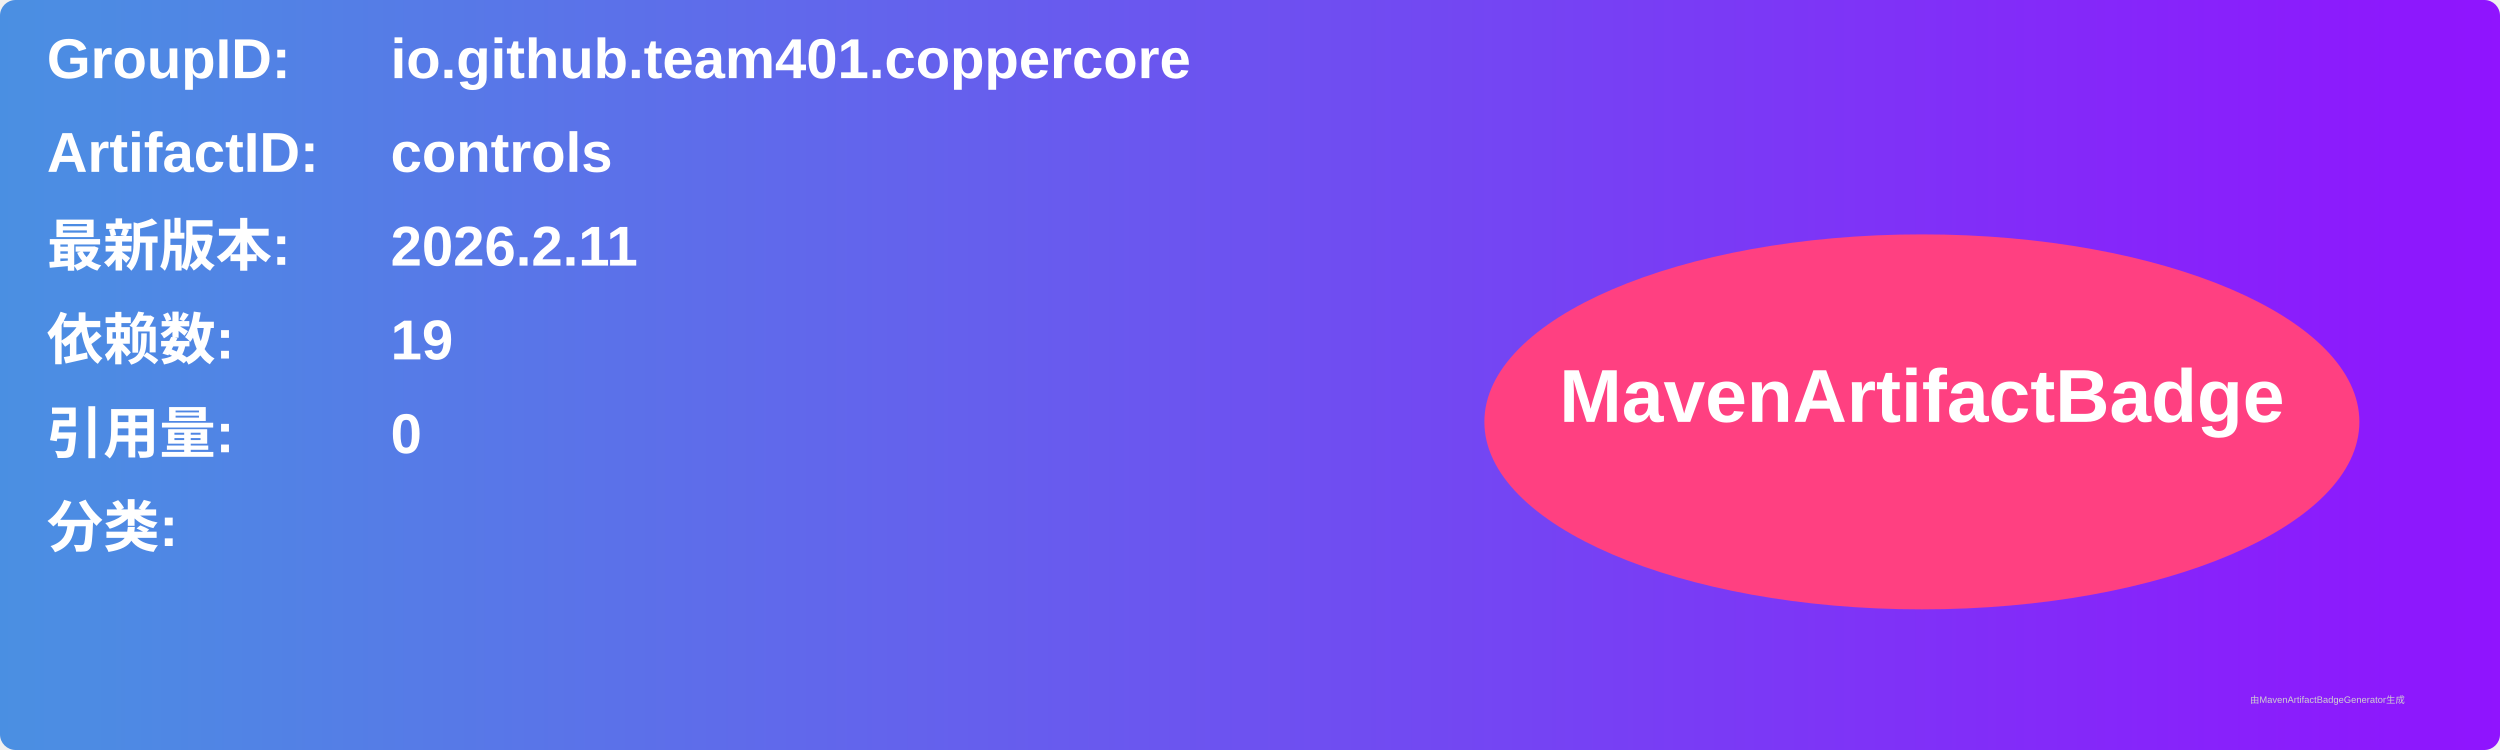
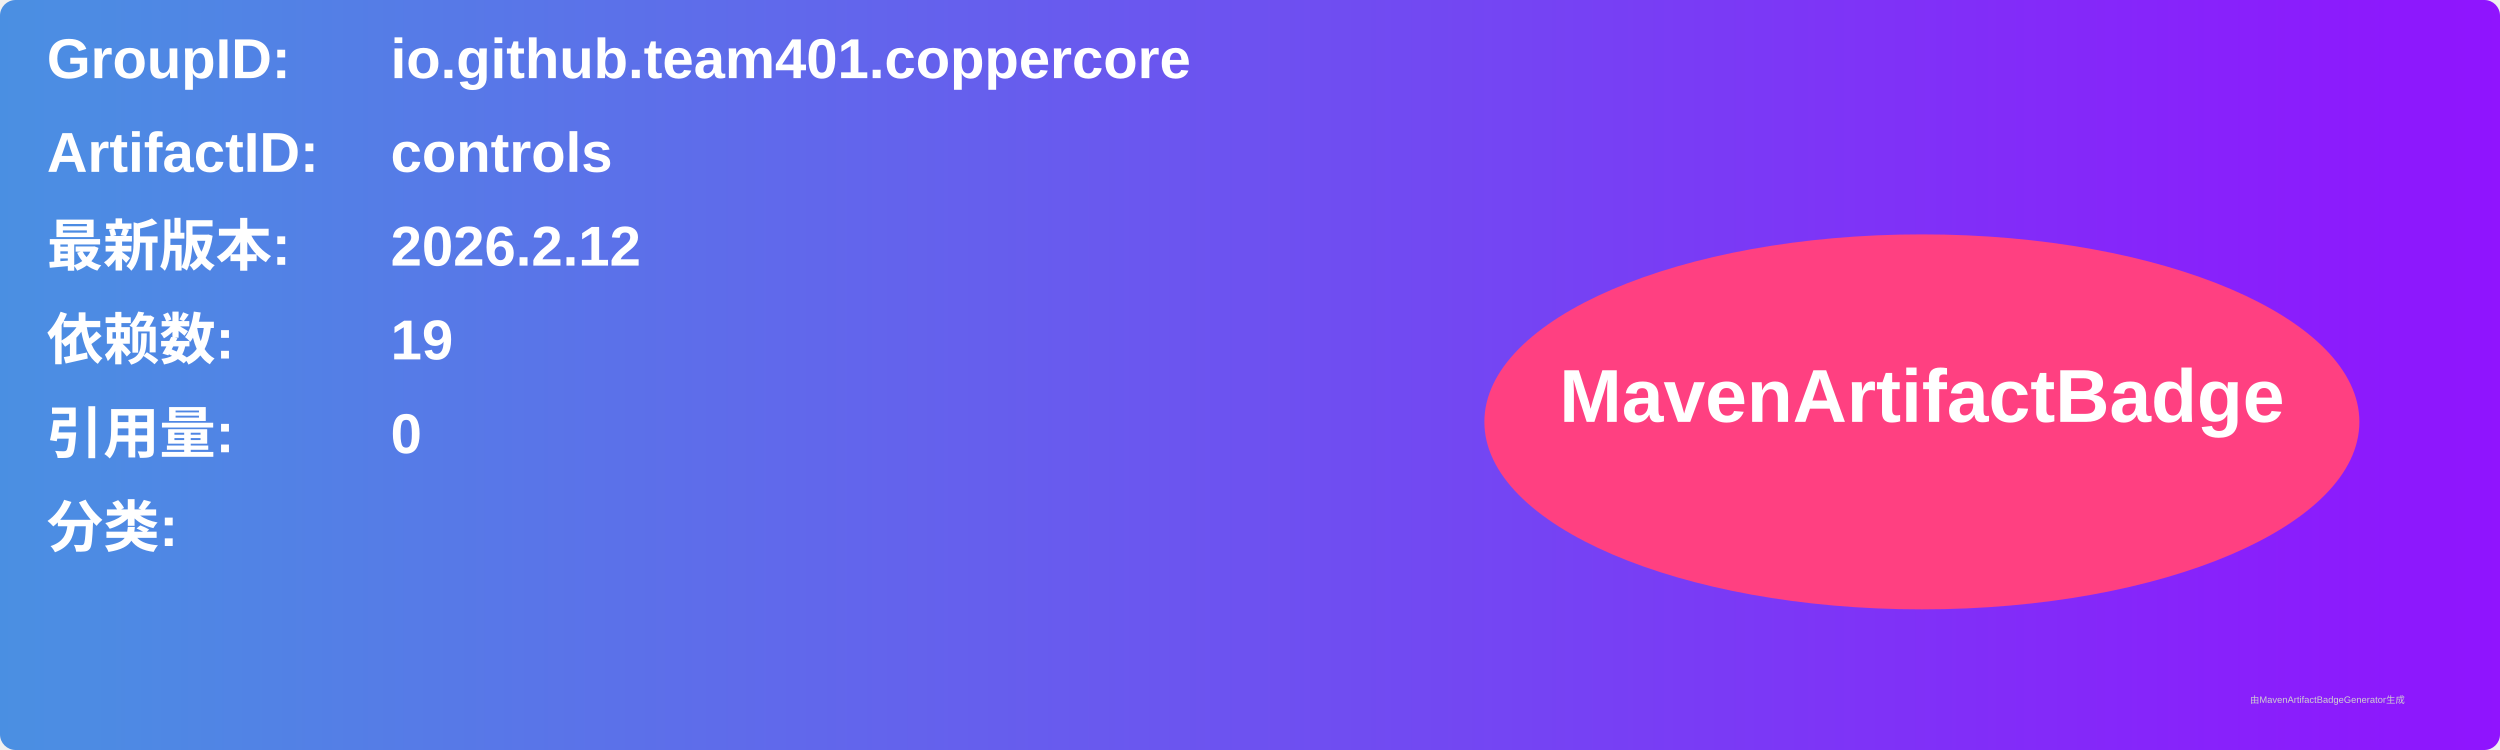
<svg xmlns="http://www.w3.org/2000/svg" width="800" height="240" viewBox="0 0 800 240">
  <linearGradient id="grad" x1="0%" y1="0%" x2="100%" y2="0%">
    <stop offset="0%" stop-color="#4a90e2" />
    <stop offset="100%" stop-color="#9013fe" />
  </linearGradient>
  <rect width="100%" height="100%" rx="5" ry="5" fill="url(#grad)" />
  <g transform="translate(15, 15)">
    <text x="0" y="10" font-family="Arial" font-size="18" fill="white" font-weight="bold" width="260">GroupID:</text>
    <text x="110" y="10" font-family="Arial" font-size="18" fill="white" font-weight="bold" width="460">io.github.team401.coppercore</text>
    <text x="0" y="40" font-family="Arial" font-size="18" fill="white" font-weight="bold" width="260">ArtifactID:</text>
    <text x="110" y="40" font-family="Arial" font-size="18" fill="white" font-weight="bold" width="460">controls</text>
    <text x="0" y="70" font-family="Arial" font-size="18" fill="white" font-weight="bold">最新版本:</text>
    <text x="110" y="70" font-family="Arial" font-size="18" fill="white" font-weight="bold">
-       <tspan font-weight="bold">2026.2.11</tspan>
+       <tspan font-weight="bold">2026.2.12</tspan>
    </text>
    <text x="0" y="100" font-family="Arial" font-size="18" fill="white" font-weight="bold">依赖数: </text>
    <text x="110" y="100" font-family="Arial" font-size="18" fill="white">
      <tspan font-weight="bold">19</tspan>
    </text>
    <text x="0" y="130" font-family="Arial" font-size="18" fill="white" font-weight="bold">引用量: </text>
    <text x="110" y="130" font-family="Arial" font-size="18" fill="white">
      <tspan font-weight="bold">0</tspan>
    </text>
    <text x="0" y="160" font-family="Arial" font-size="18" fill="white" font-weight="bold">分类:</text>
    <text x="10" y="190" font-family="Arial" font-size="10" fill="white">
      <tspan font-weight="bold" />
    </text>
    <ellipse cx="600" cy="120" rx="140" ry="60" fill="#ff4081" />
    <text x="600" y="120" text-anchor="middle" font-family="Arial" font-size="24" fill="white" font-weight="bold">MavenArtifactBadge</text>
  </g>
  <text x="720" y="225" font-family="Arial" font-size="3" fill="#d0d0d0">由MavenArtifactBadgeGenerator生成</text>
</svg>
